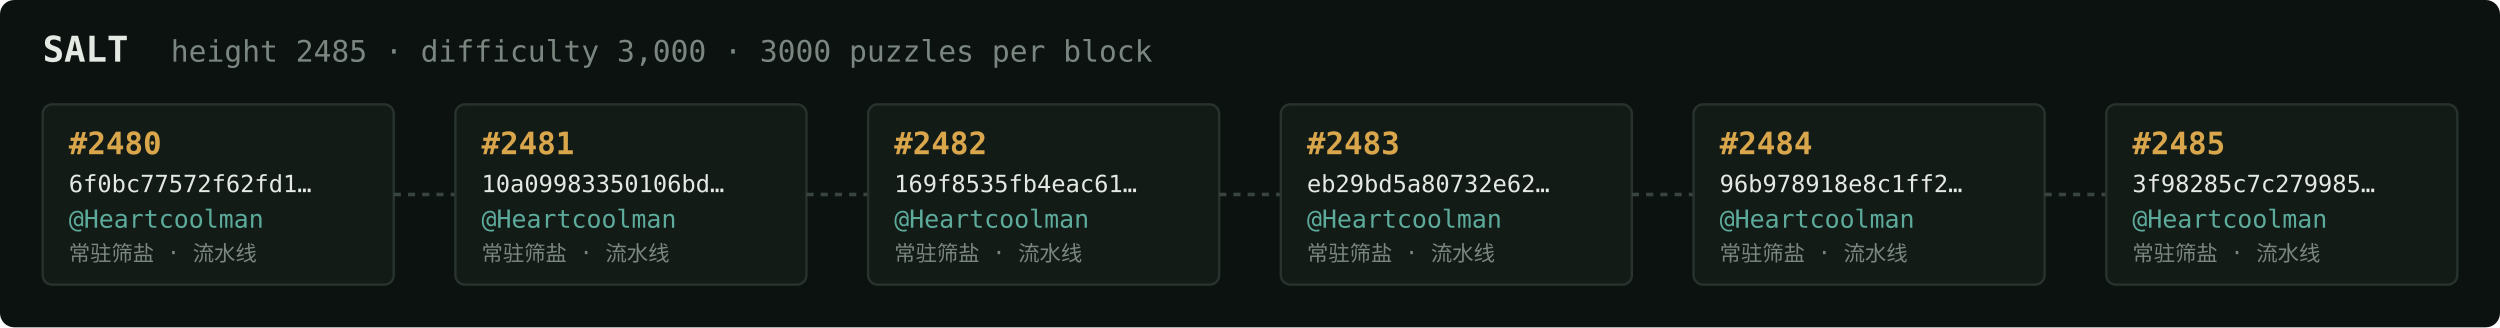
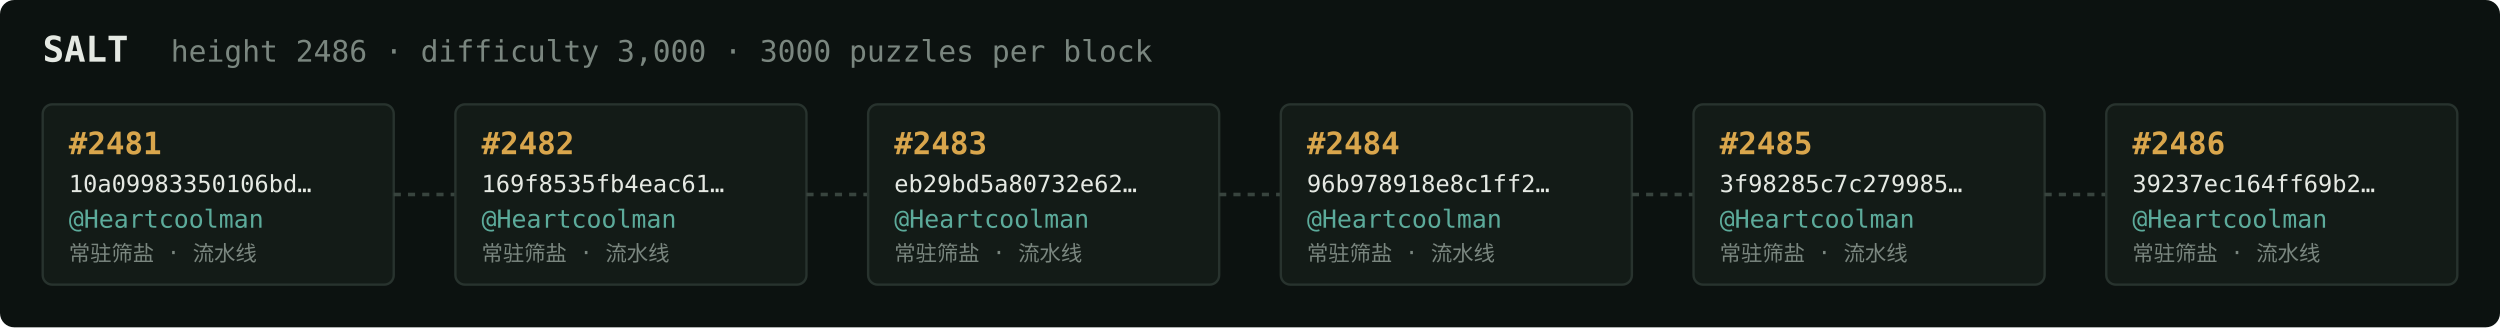
<svg xmlns="http://www.w3.org/2000/svg" width="1054" height="138" viewBox="0 0 1054 138" font-family="ui-monospace,SFMono-Regular,Menlo,monospace">
  <rect fill="#0c1210" width="1054" height="138" rx="6" />
  <text x="18" y="26" fill="#e5e9e3" font-size="15" font-weight="700">SALT</text>
-   <text x="72" y="26" fill="#7a867f" font-size="12.5">height 2485 · difficulty 3,000 · 3000 puzzles per block</text>
+   <text x="72" y="26" fill="#7a867f" font-size="12.5">height 2486 · difficulty 3,000 · 3000 puzzles per block</text>
  <rect x="18" y="44" width="148" height="76" rx="4" fill="#131b17" stroke="#28332e" stroke-width="1" />
-   <text x="29" y="65" fill="#d9a64c" font-size="13" font-weight="700">#2480</text>
-   <text x="29" y="81" fill="#e5e9e3" font-size="10">6f0bc77572f62fd1…</text>
+   <text x="29" y="65" fill="#d9a64c" font-size="13" font-weight="700">#2481</text>
+   <text x="29" y="81" fill="#e5e9e3" font-size="10">10a09983350106bd…</text>
  <text x="29" y="96" fill="#5cab9b" font-size="10.5">@Heartcoolman</text>
  <text x="29" y="110" fill="#7a867f" font-size="9">常驻筛盐 · 流水线</text>
  <line x1="166" y1="82.0" x2="192" y2="82.0" stroke="#38443e" stroke-width="1.5" stroke-dasharray="3 3" />
  <rect x="192" y="44" width="148" height="76" rx="4" fill="#131b17" stroke="#28332e" stroke-width="1" />
-   <text x="203" y="65" fill="#d9a64c" font-size="13" font-weight="700">#2481</text>
-   <text x="203" y="81" fill="#e5e9e3" font-size="10">10a09983350106bd…</text>
+   <text x="203" y="65" fill="#d9a64c" font-size="13" font-weight="700">#2482</text>
+   <text x="203" y="81" fill="#e5e9e3" font-size="10">169f8535fb4eac61…</text>
  <text x="203" y="96" fill="#5cab9b" font-size="10.5">@Heartcoolman</text>
  <text x="203" y="110" fill="#7a867f" font-size="9">常驻筛盐 · 流水线</text>
  <line x1="340" y1="82.0" x2="366" y2="82.0" stroke="#38443e" stroke-width="1.5" stroke-dasharray="3 3" />
  <rect x="366" y="44" width="148" height="76" rx="4" fill="#131b17" stroke="#28332e" stroke-width="1" />
-   <text x="377" y="65" fill="#d9a64c" font-size="13" font-weight="700">#2482</text>
-   <text x="377" y="81" fill="#e5e9e3" font-size="10">169f8535fb4eac61…</text>
+   <text x="377" y="65" fill="#d9a64c" font-size="13" font-weight="700">#2483</text>
+   <text x="377" y="81" fill="#e5e9e3" font-size="10">eb29bd5a80732e62…</text>
  <text x="377" y="96" fill="#5cab9b" font-size="10.5">@Heartcoolman</text>
  <text x="377" y="110" fill="#7a867f" font-size="9">常驻筛盐 · 流水线</text>
  <line x1="514" y1="82.0" x2="540" y2="82.0" stroke="#38443e" stroke-width="1.5" stroke-dasharray="3 3" />
  <rect x="540" y="44" width="148" height="76" rx="4" fill="#131b17" stroke="#28332e" stroke-width="1" />
-   <text x="551" y="65" fill="#d9a64c" font-size="13" font-weight="700">#2483</text>
-   <text x="551" y="81" fill="#e5e9e3" font-size="10">eb29bd5a80732e62…</text>
+   <text x="551" y="65" fill="#d9a64c" font-size="13" font-weight="700">#2484</text>
+   <text x="551" y="81" fill="#e5e9e3" font-size="10">96b978918e8c1ff2…</text>
  <text x="551" y="96" fill="#5cab9b" font-size="10.5">@Heartcoolman</text>
  <text x="551" y="110" fill="#7a867f" font-size="9">常驻筛盐 · 流水线</text>
  <line x1="688" y1="82.0" x2="714" y2="82.0" stroke="#38443e" stroke-width="1.5" stroke-dasharray="3 3" />
  <rect x="714" y="44" width="148" height="76" rx="4" fill="#131b17" stroke="#28332e" stroke-width="1" />
-   <text x="725" y="65" fill="#d9a64c" font-size="13" font-weight="700">#2484</text>
-   <text x="725" y="81" fill="#e5e9e3" font-size="10">96b978918e8c1ff2…</text>
+   <text x="725" y="65" fill="#d9a64c" font-size="13" font-weight="700">#2485</text>
+   <text x="725" y="81" fill="#e5e9e3" font-size="10">3f98285c7c279985…</text>
  <text x="725" y="96" fill="#5cab9b" font-size="10.5">@Heartcoolman</text>
  <text x="725" y="110" fill="#7a867f" font-size="9">常驻筛盐 · 流水线</text>
  <line x1="862" y1="82.0" x2="888" y2="82.0" stroke="#38443e" stroke-width="1.5" stroke-dasharray="3 3" />
  <rect x="888" y="44" width="148" height="76" rx="4" fill="#131b17" stroke="#28332e" stroke-width="1" />
-   <text x="899" y="65" fill="#d9a64c" font-size="13" font-weight="700">#2485</text>
-   <text x="899" y="81" fill="#e5e9e3" font-size="10">3f98285c7c279985…</text>
+   <text x="899" y="65" fill="#d9a64c" font-size="13" font-weight="700">#2486</text>
+   <text x="899" y="81" fill="#e5e9e3" font-size="10">39237ec164ff69b2…</text>
  <text x="899" y="96" fill="#5cab9b" font-size="10.5">@Heartcoolman</text>
  <text x="899" y="110" fill="#7a867f" font-size="9">常驻筛盐 · 流水线</text>
</svg>
